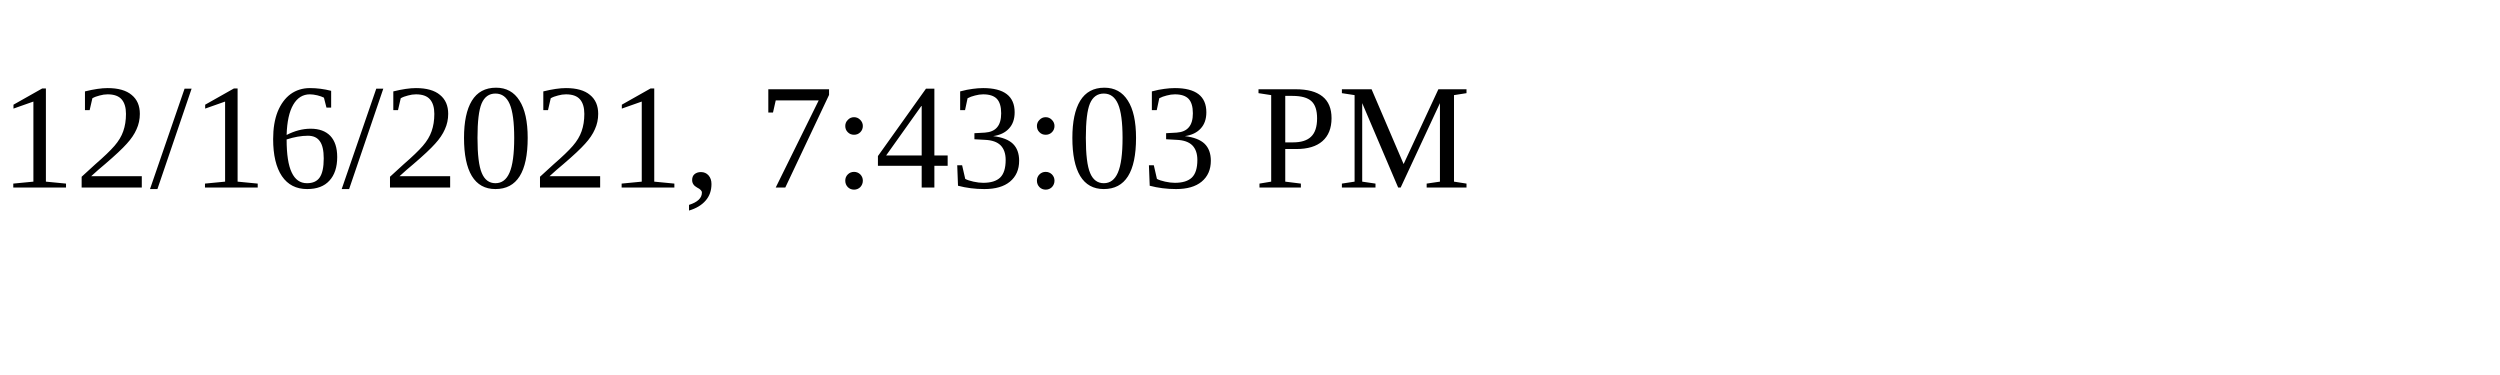
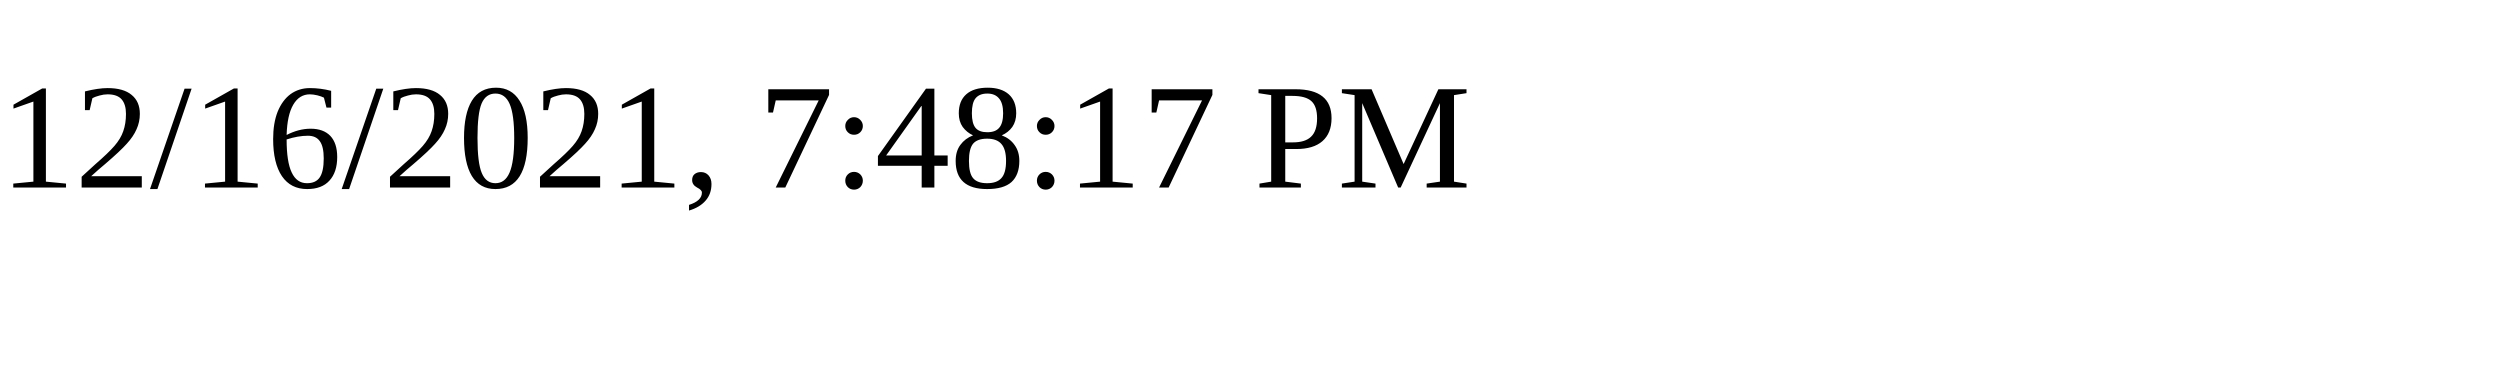
<svg xmlns="http://www.w3.org/2000/svg" height="30" width="200">
-   <text x="0" y="15">12/16/2021, 7:43:03 PM</text>
+   <text x="0" y="15">12/16/2021, 7:48:17 PM</text>
</svg>
